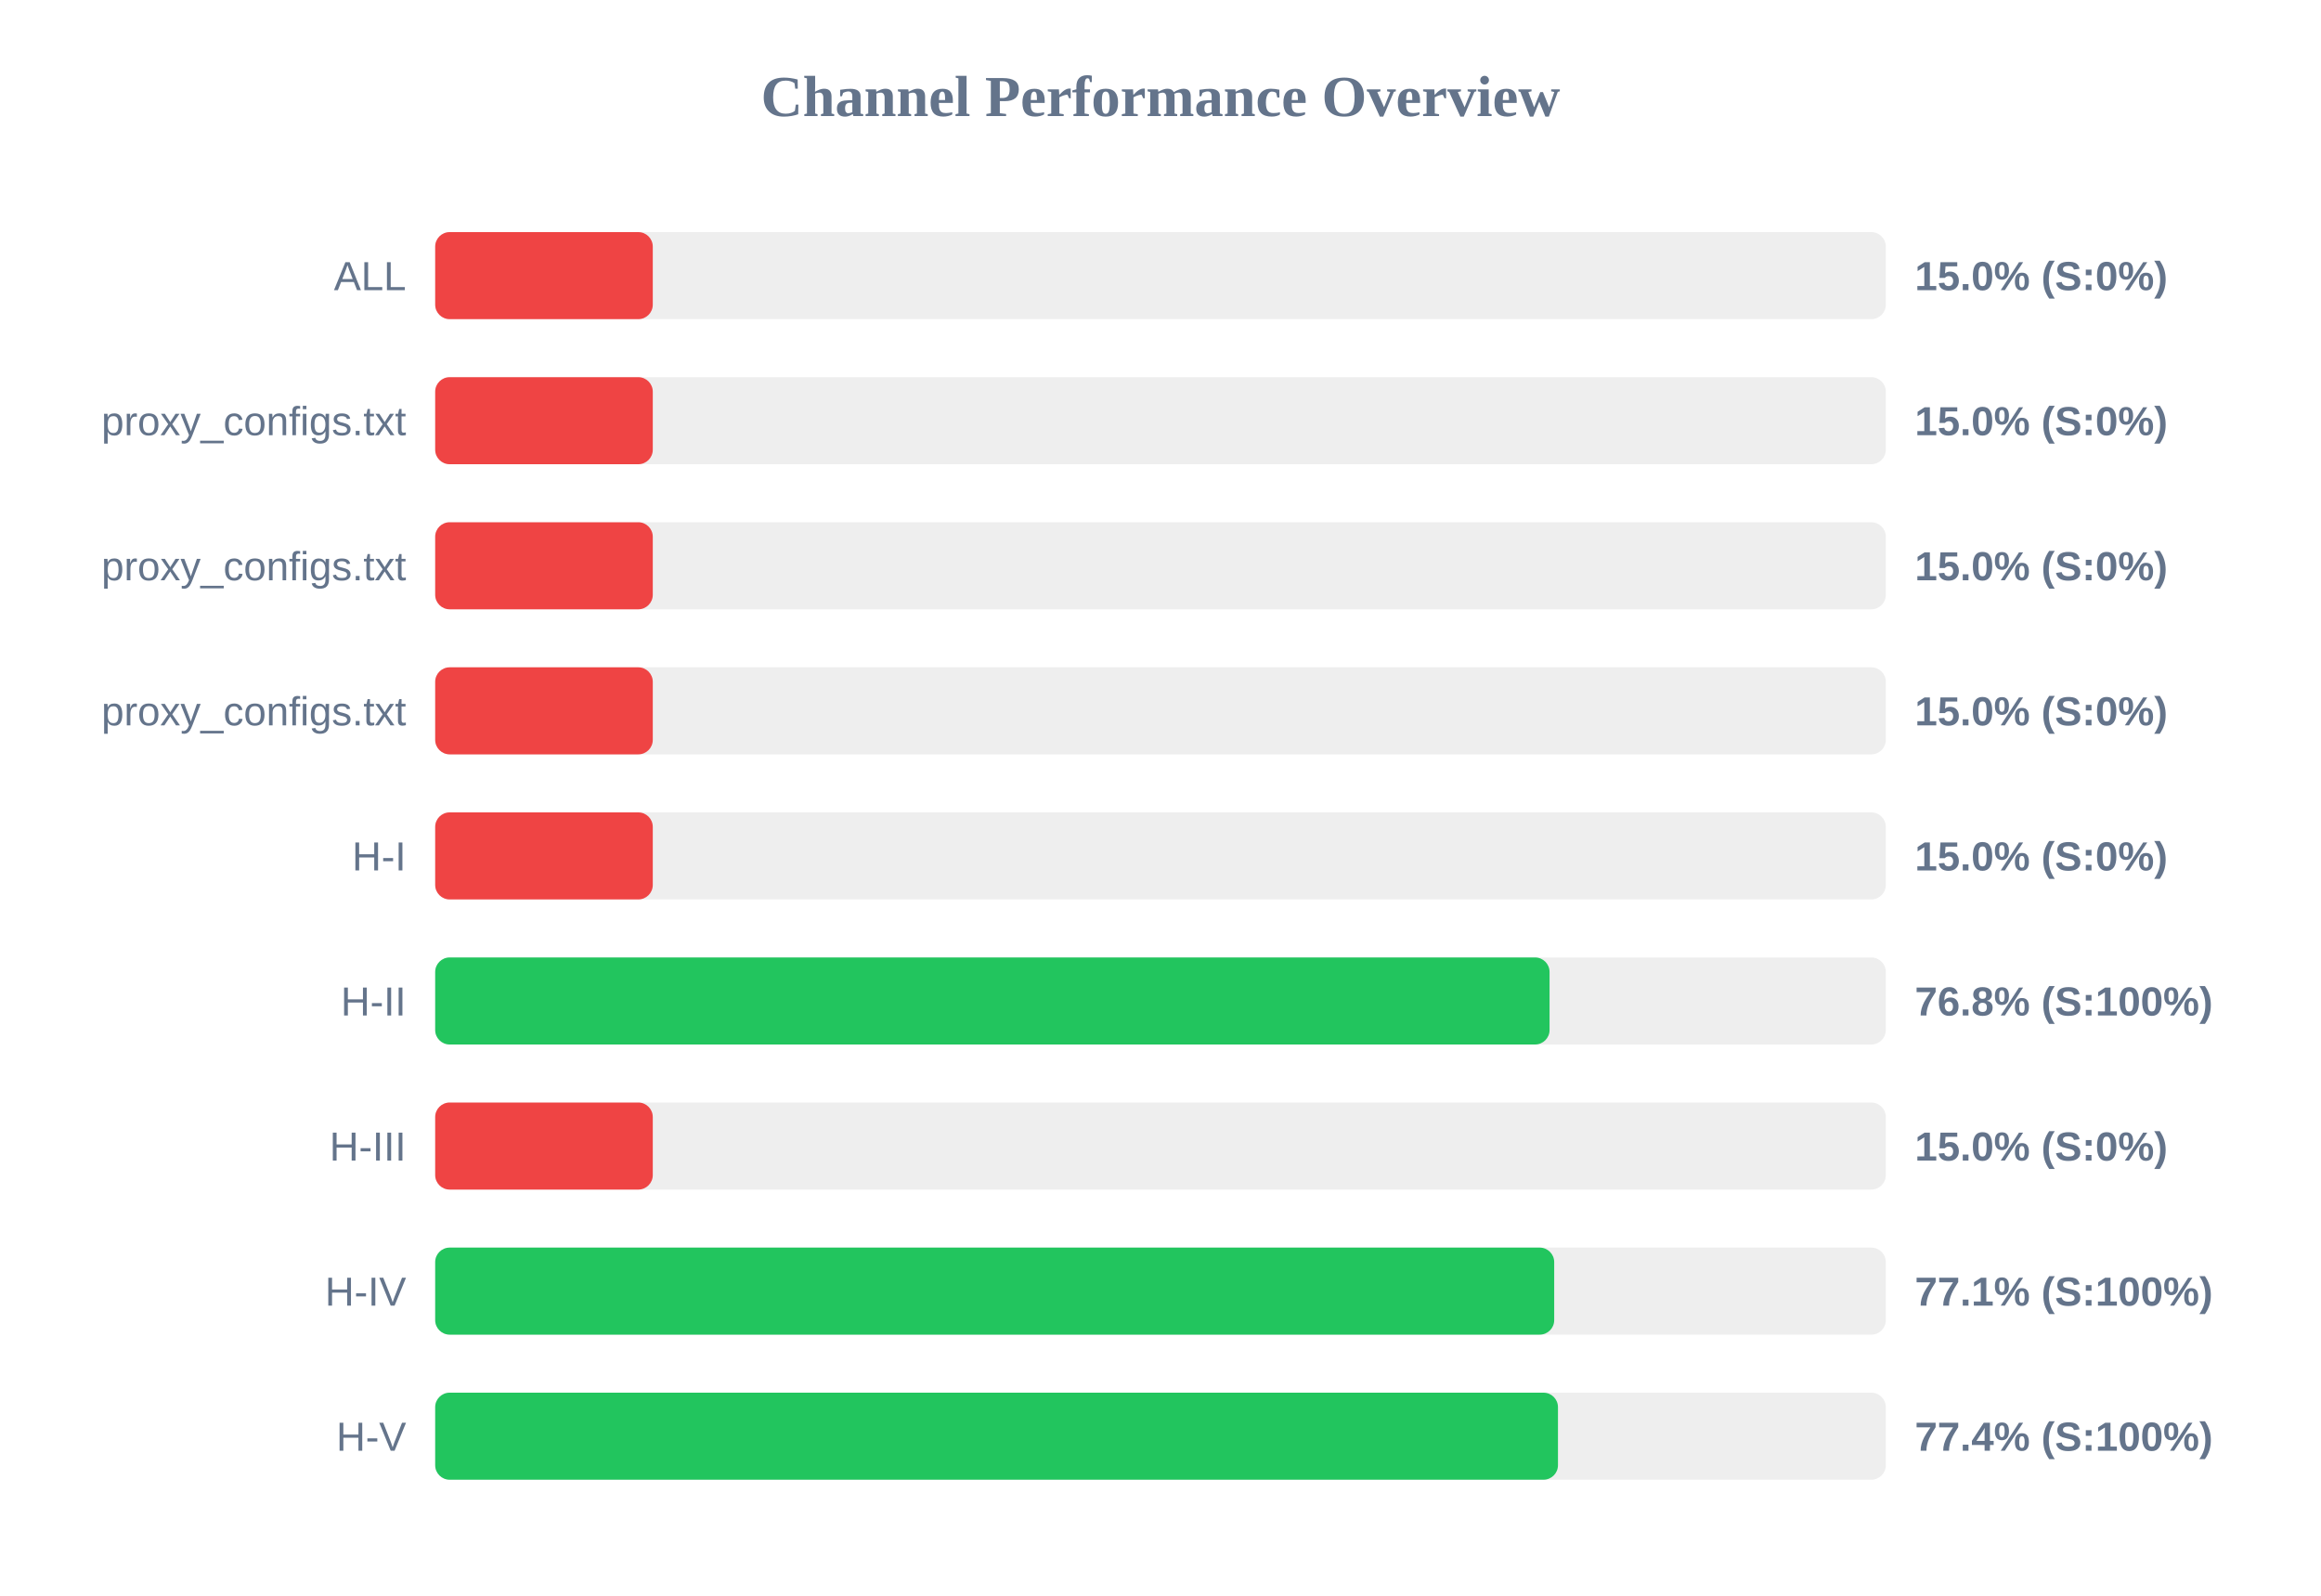
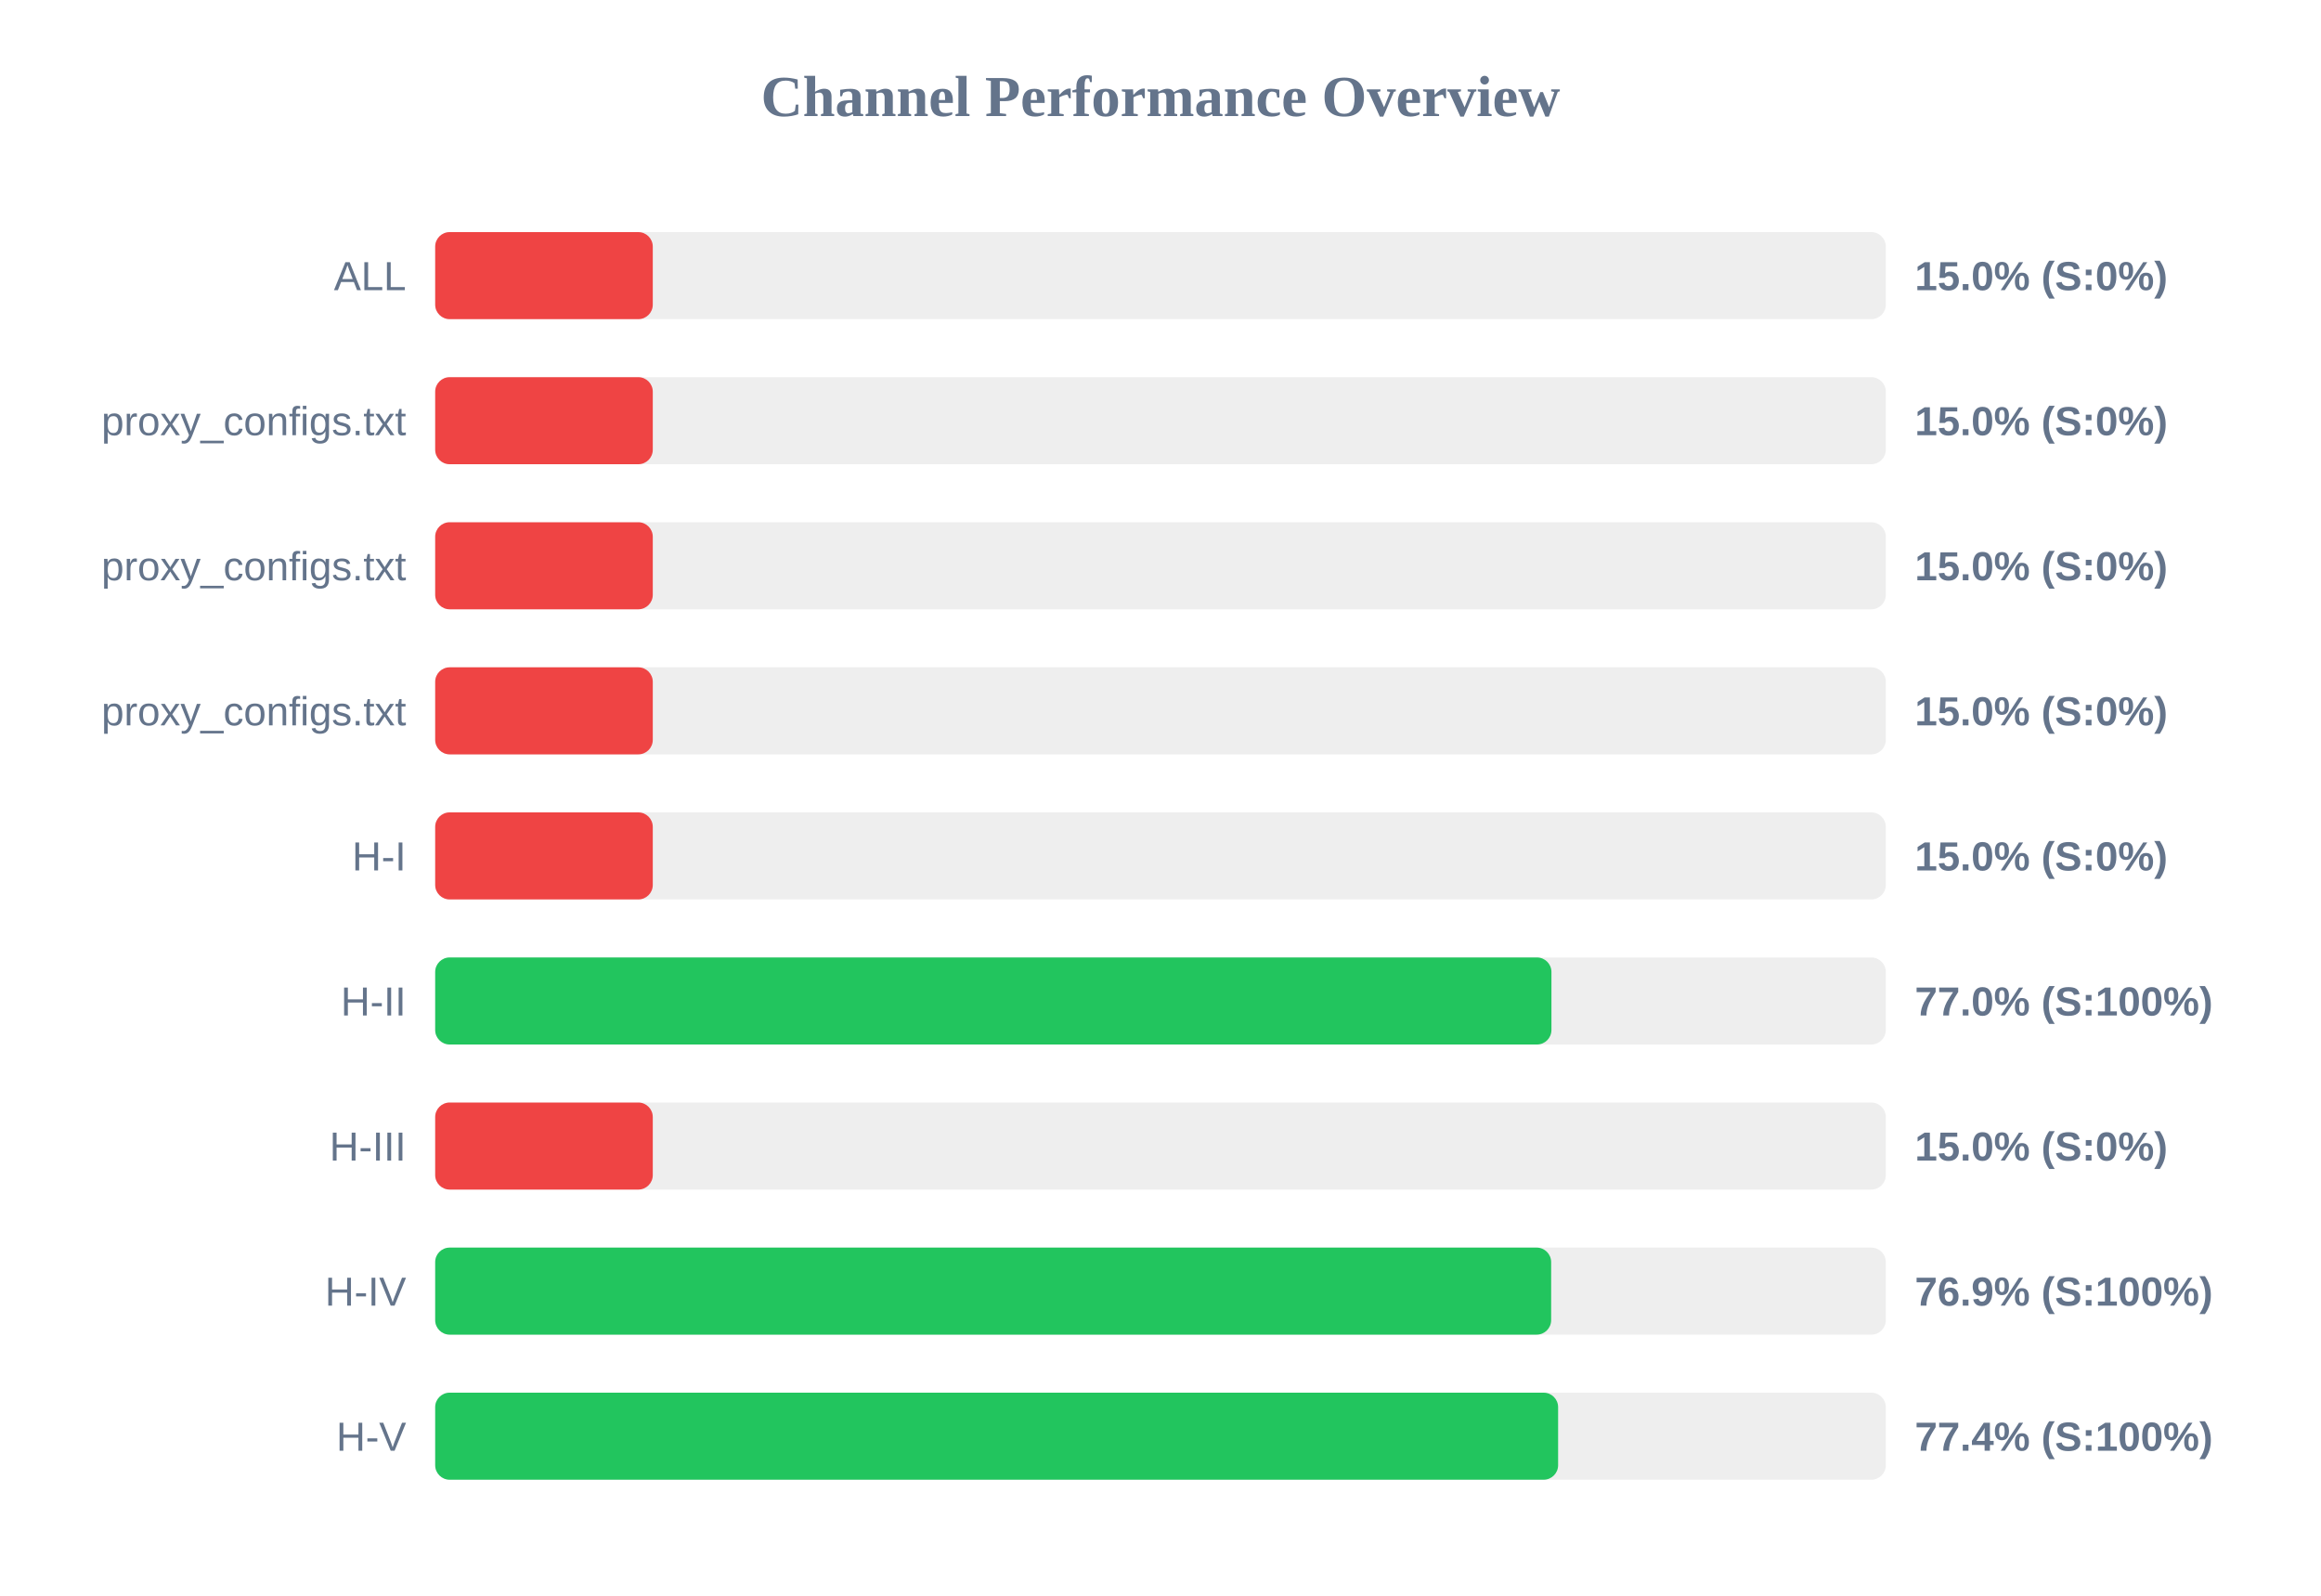
<svg xmlns="http://www.w3.org/2000/svg" width="800" height="550" version="1.1">
  <style>
        .row { font: 14px Arial; fill: #64748b; }
        .score { font: bold 14px Arial; fill: #64748b; }
    </style>
  <text x="400" y="40" text-anchor="middle" font-size="20px" font-weight="bold" fill="#64748b">Channel Performance Overview</text>
  <rect x="150" y="80" width="500" height="30" fill="#eee" rx="5" />
  <rect x="150" y="80" width="75.0" height="30" fill="#ef4444" rx="5" />
  <text x="140" y="100" text-anchor="end" class="row">ALL</text>
  <text x="660" y="100" text-anchor="start" class="score">15.0% (S:0%)</text>
  <rect x="150" y="130" width="500" height="30" fill="#eee" rx="5" />
  <rect x="150" y="130" width="75.0" height="30" fill="#ef4444" rx="5" />
  <text x="140" y="150" text-anchor="end" class="row">proxy_configs.txt</text>
  <text x="660" y="150" text-anchor="start" class="score">15.0% (S:0%)</text>
  <rect x="150" y="180" width="500" height="30" fill="#eee" rx="5" />
  <rect x="150" y="180" width="75.0" height="30" fill="#ef4444" rx="5" />
  <text x="140" y="200" text-anchor="end" class="row">proxy_configs.txt</text>
  <text x="660" y="200" text-anchor="start" class="score">15.0% (S:0%)</text>
  <rect x="150" y="230" width="500" height="30" fill="#eee" rx="5" />
  <rect x="150" y="230" width="75.0" height="30" fill="#ef4444" rx="5" />
  <text x="140" y="250" text-anchor="end" class="row">proxy_configs.txt</text>
  <text x="660" y="250" text-anchor="start" class="score">15.0% (S:0%)</text>
  <rect x="150" y="280" width="500" height="30" fill="#eee" rx="5" />
  <rect x="150" y="280" width="75.0" height="30" fill="#ef4444" rx="5" />
  <text x="140" y="300" text-anchor="end" class="row">H-I</text>
  <text x="660" y="300" text-anchor="start" class="score">15.0% (S:0%)</text>
  <rect x="150" y="330" width="500" height="30" fill="#eee" rx="5" />
-   <rect x="150" y="330" width="384.1" height="30" fill="#22c55e" rx="5" />
+   <rect x="150" y="330" width="384.75" height="30" fill="#22c55e" rx="5" />
  <text x="140" y="350" text-anchor="end" class="row">H-II</text>
-   <text x="660" y="350" text-anchor="start" class="score">76.8% (S:100%)</text>
+   <text x="660" y="350" text-anchor="start" class="score">77.0% (S:100%)</text>
  <rect x="150" y="380" width="500" height="30" fill="#eee" rx="5" />
  <rect x="150" y="380" width="75.0" height="30" fill="#ef4444" rx="5" />
  <text x="140" y="400" text-anchor="end" class="row">H-III</text>
  <text x="660" y="400" text-anchor="start" class="score">15.0% (S:0%)</text>
  <rect x="150" y="430" width="500" height="30" fill="#eee" rx="5" />
-   <rect x="150" y="430" width="385.7" height="30" fill="#22c55e" rx="5" />
+   <rect x="150" y="430" width="384.65" height="30" fill="#22c55e" rx="5" />
  <text x="140" y="450" text-anchor="end" class="row">H-IV</text>
-   <text x="660" y="450" text-anchor="start" class="score">77.1% (S:100%)</text>
+   <text x="660" y="450" text-anchor="start" class="score">76.9% (S:100%)</text>
  <rect x="150" y="480" width="500" height="30" fill="#eee" rx="5" />
-   <rect x="150" y="480" width="387.0" height="30" fill="#22c55e" rx="5" />
+   <rect x="150" y="480" width="387.05" height="30" fill="#22c55e" rx="5" />
  <text x="140" y="500" text-anchor="end" class="row">H-V</text>
  <text x="660" y="500" text-anchor="start" class="score">77.4% (S:100%)</text>
</svg>
